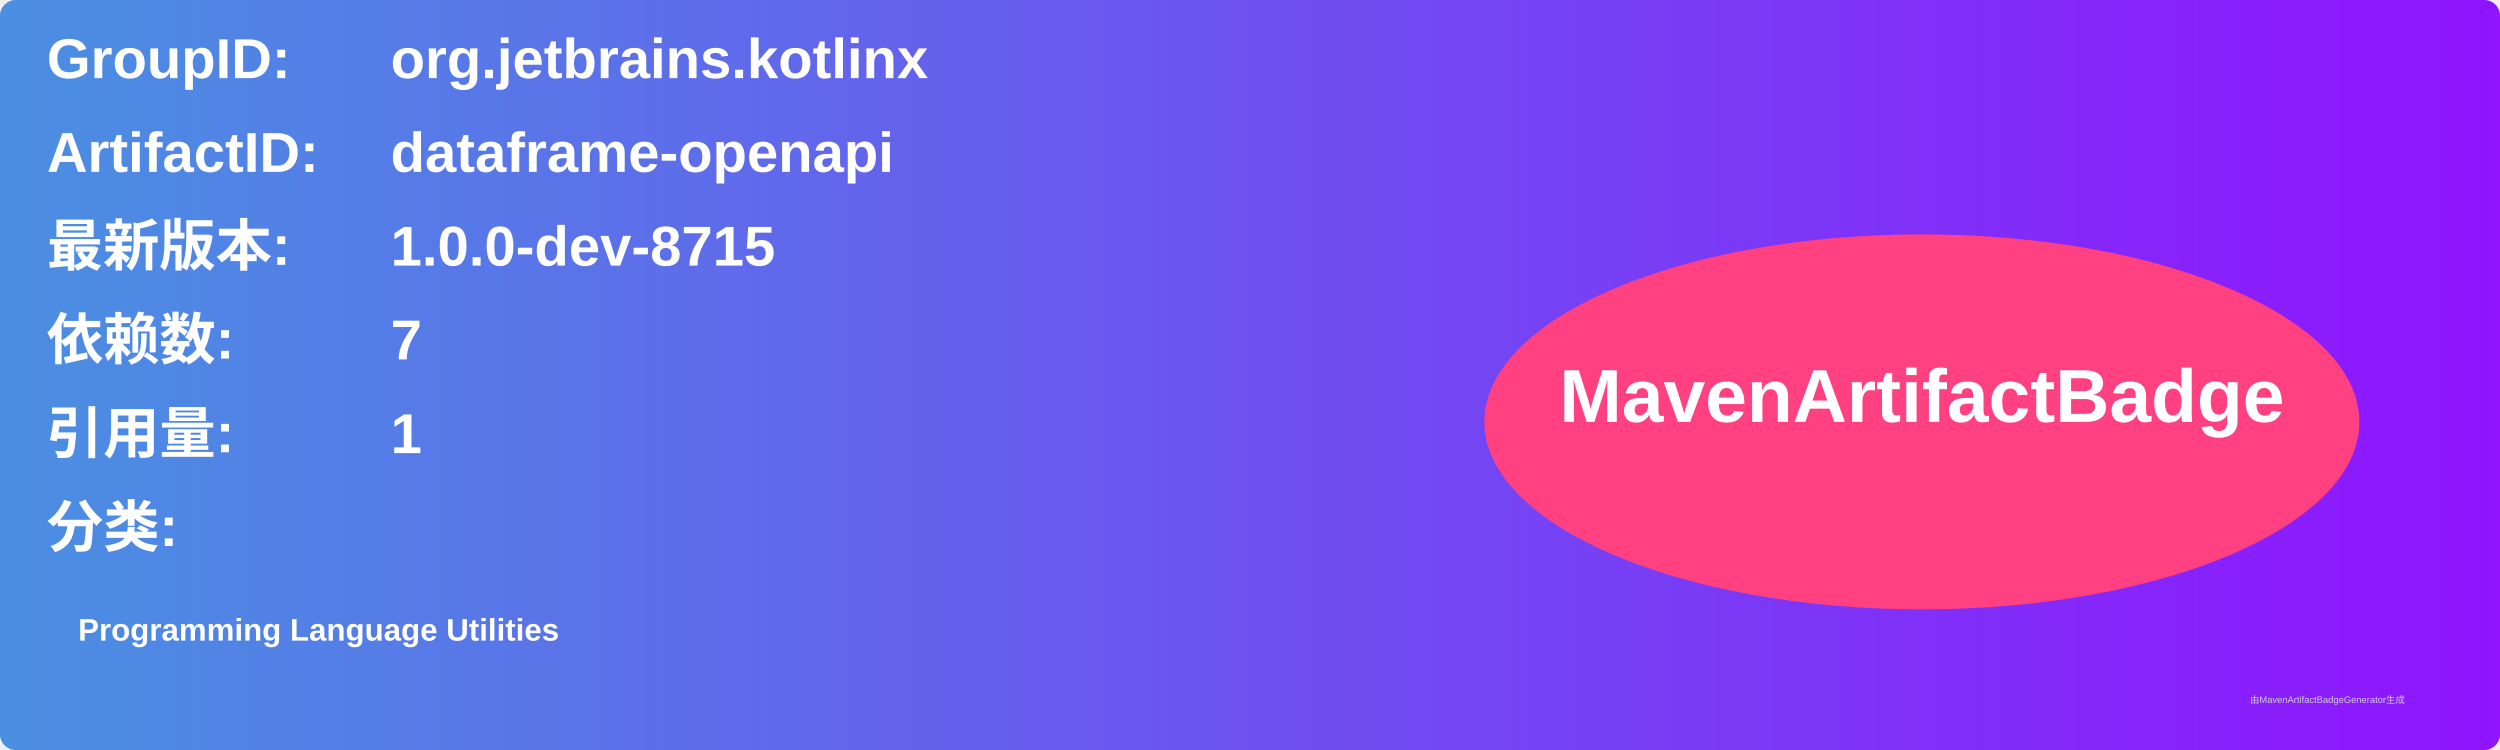
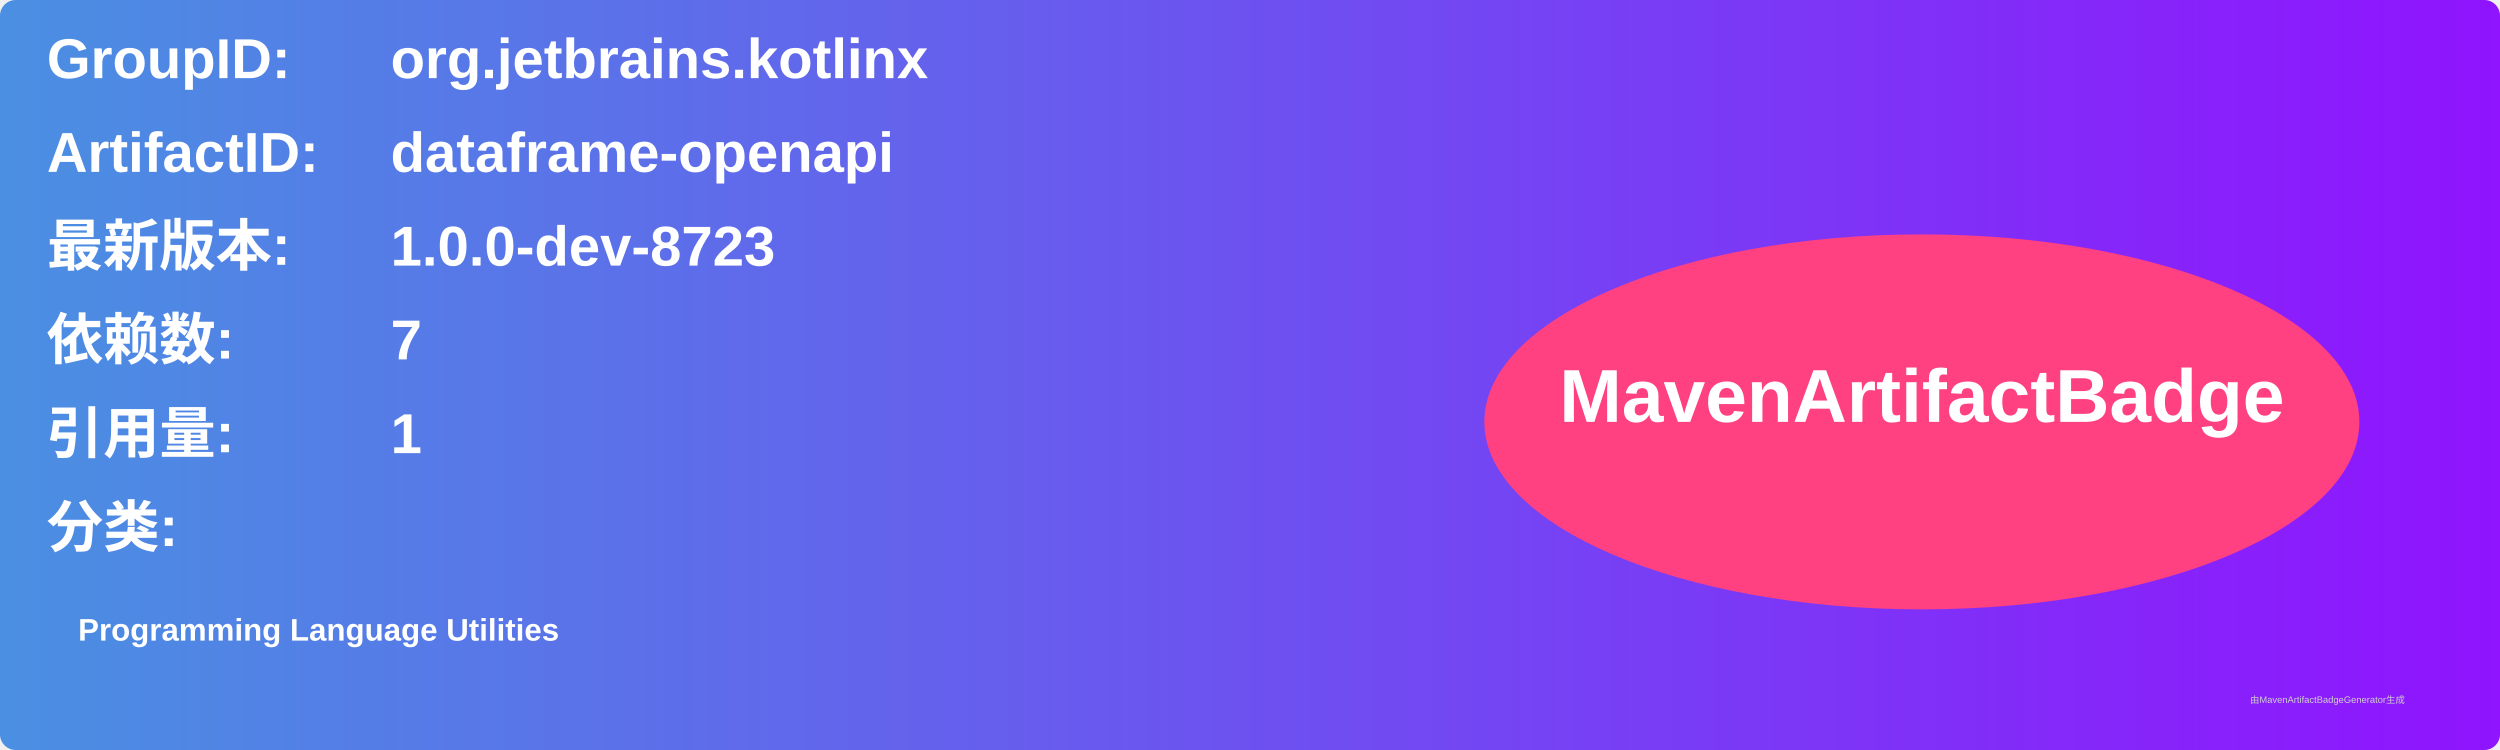
<svg xmlns="http://www.w3.org/2000/svg" width="800" height="240" viewBox="0 0 800 240">
  <linearGradient id="grad" x1="0%" y1="0%" x2="100%" y2="0%">
    <stop offset="0%" stop-color="#4a90e2" />
    <stop offset="100%" stop-color="#9013fe" />
  </linearGradient>
  <rect width="100%" height="100%" rx="5" ry="5" fill="url(#grad)" />
  <g transform="translate(15, 15)">
    <text x="0" y="10" font-family="Arial" font-size="18" fill="white" font-weight="bold" width="260">GroupID:</text>
    <text x="110" y="10" font-family="Arial" font-size="18" fill="white" font-weight="bold" width="460">org.jetbrains.kotlinx</text>
    <text x="0" y="40" font-family="Arial" font-size="18" fill="white" font-weight="bold" width="260">ArtifactID:</text>
    <text x="110" y="40" font-family="Arial" font-size="18" fill="white" font-weight="bold" width="460">dataframe-openapi</text>
    <text x="0" y="70" font-family="Arial" font-size="18" fill="white" font-weight="bold">最新版本:</text>
    <text x="110" y="70" font-family="Arial" font-size="18" fill="white" font-weight="bold">
-       <tspan font-weight="bold">1.0.0-dev-8715</tspan>
+       <tspan font-weight="bold">1.0.0-dev-8723</tspan>
    </text>
    <text x="0" y="100" font-family="Arial" font-size="18" fill="white" font-weight="bold">依赖数: </text>
    <text x="110" y="100" font-family="Arial" font-size="18" fill="white">
      <tspan font-weight="bold">7</tspan>
    </text>
    <text x="0" y="130" font-family="Arial" font-size="18" fill="white" font-weight="bold">引用量: </text>
    <text x="110" y="130" font-family="Arial" font-size="18" fill="white">
      <tspan font-weight="bold">1</tspan>
    </text>
    <text x="0" y="160" font-family="Arial" font-size="18" fill="white" font-weight="bold">分类:</text>
    <text x="10" y="190" font-family="Arial" font-size="10" fill="white">
      <tspan font-weight="bold">Programming Language Utilities</tspan>
    </text>
    <ellipse cx="600" cy="120" rx="140" ry="60" fill="#ff4081" />
    <text x="600" y="120" text-anchor="middle" font-family="Arial" font-size="24" fill="white" font-weight="bold">MavenArtifactBadge</text>
  </g>
  <text x="720" y="225" font-family="Arial" font-size="3" fill="#d0d0d0">由MavenArtifactBadgeGenerator生成</text>
</svg>
